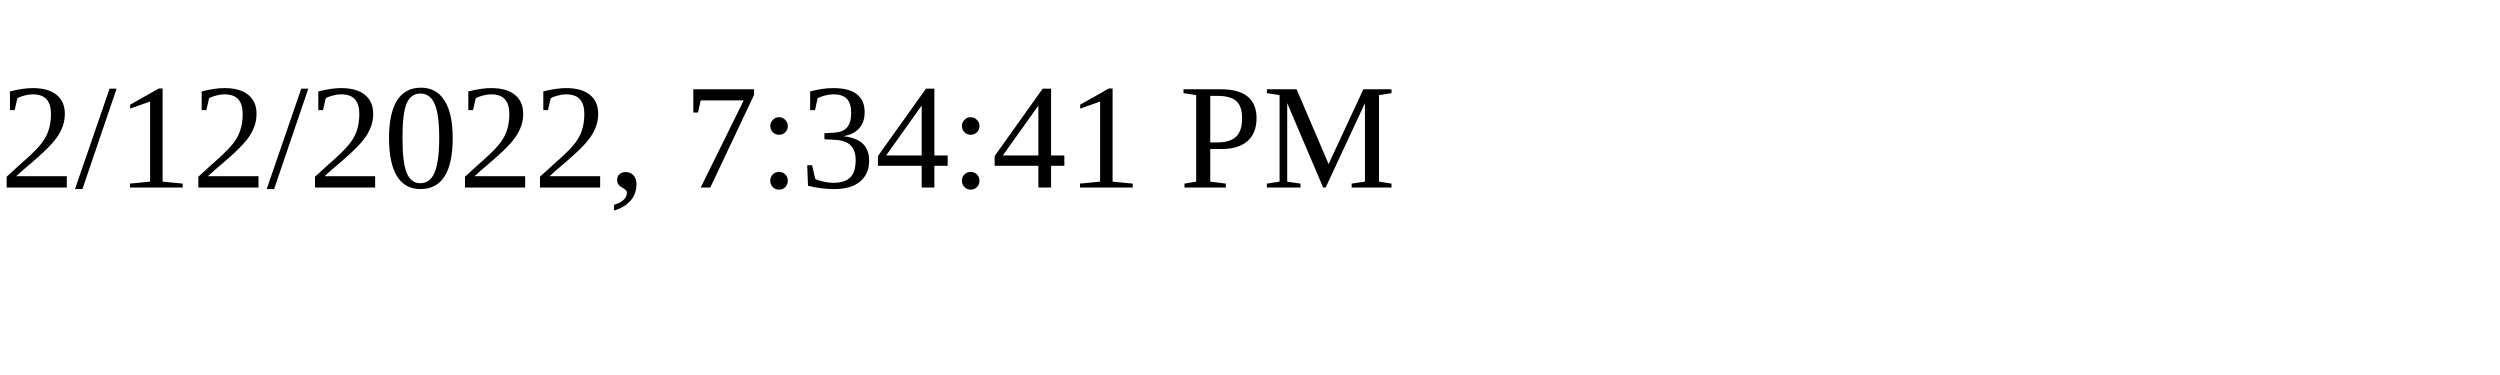
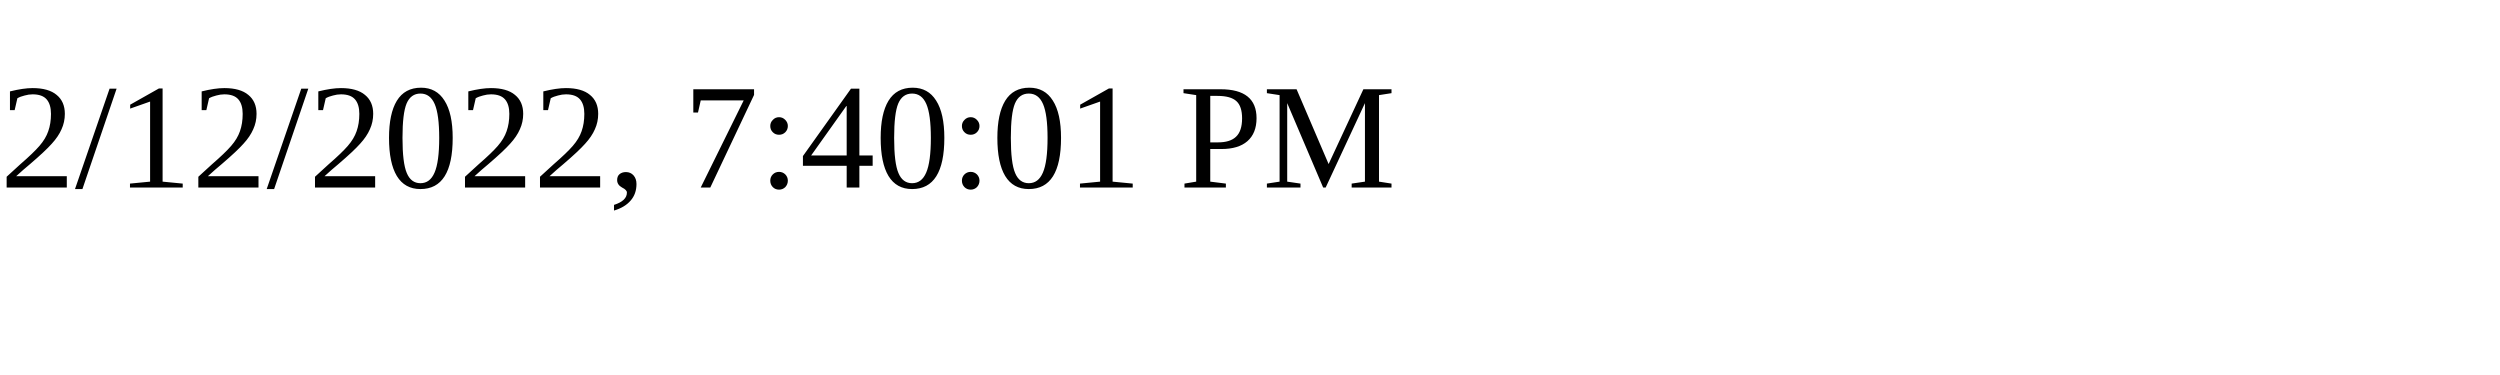
<svg xmlns="http://www.w3.org/2000/svg" height="30" width="200">
-   <text x="0" y="15">2/12/2022, 7:34:41 PM</text>
+   <text x="0" y="15">2/12/2022, 7:40:01 PM</text>
</svg>
